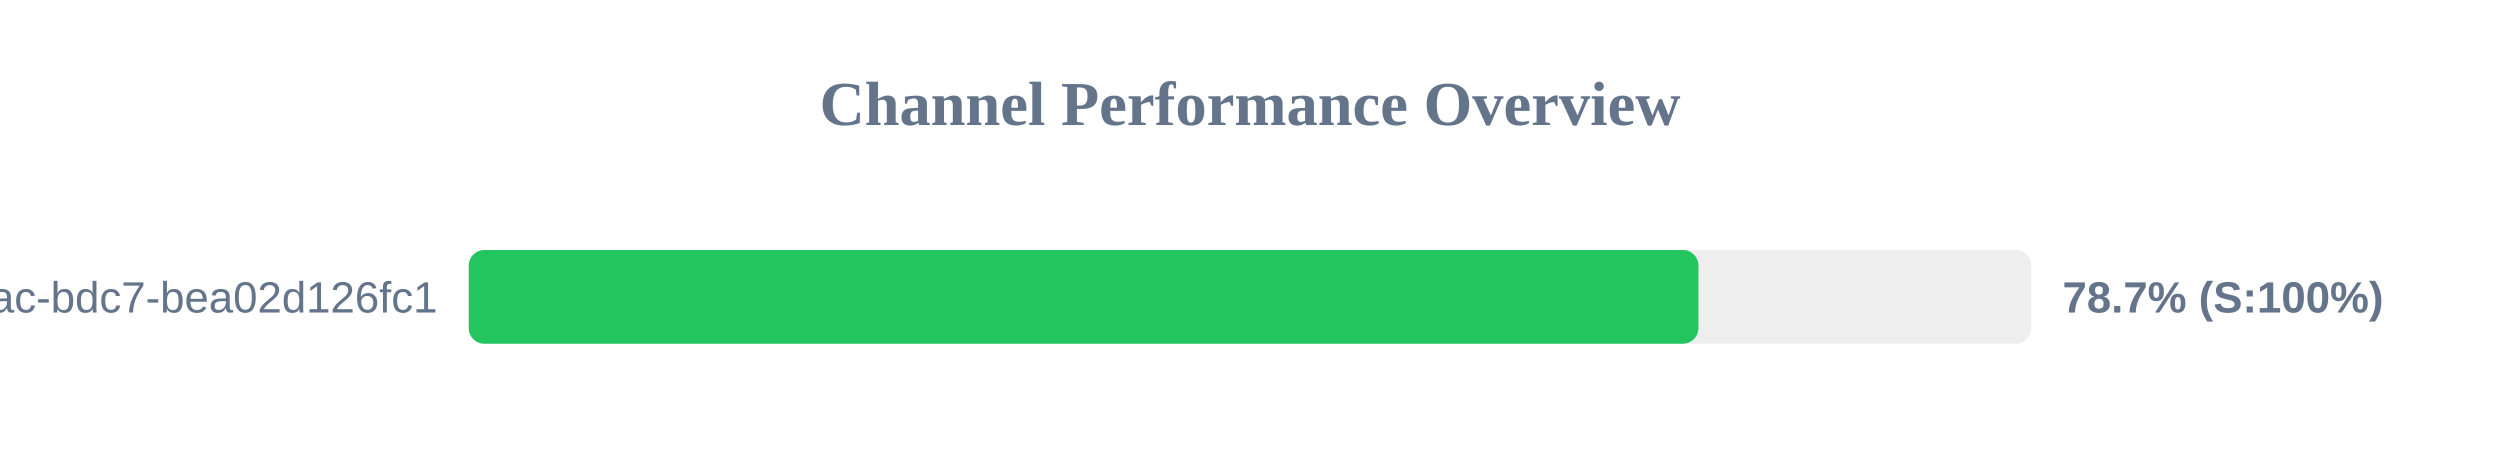
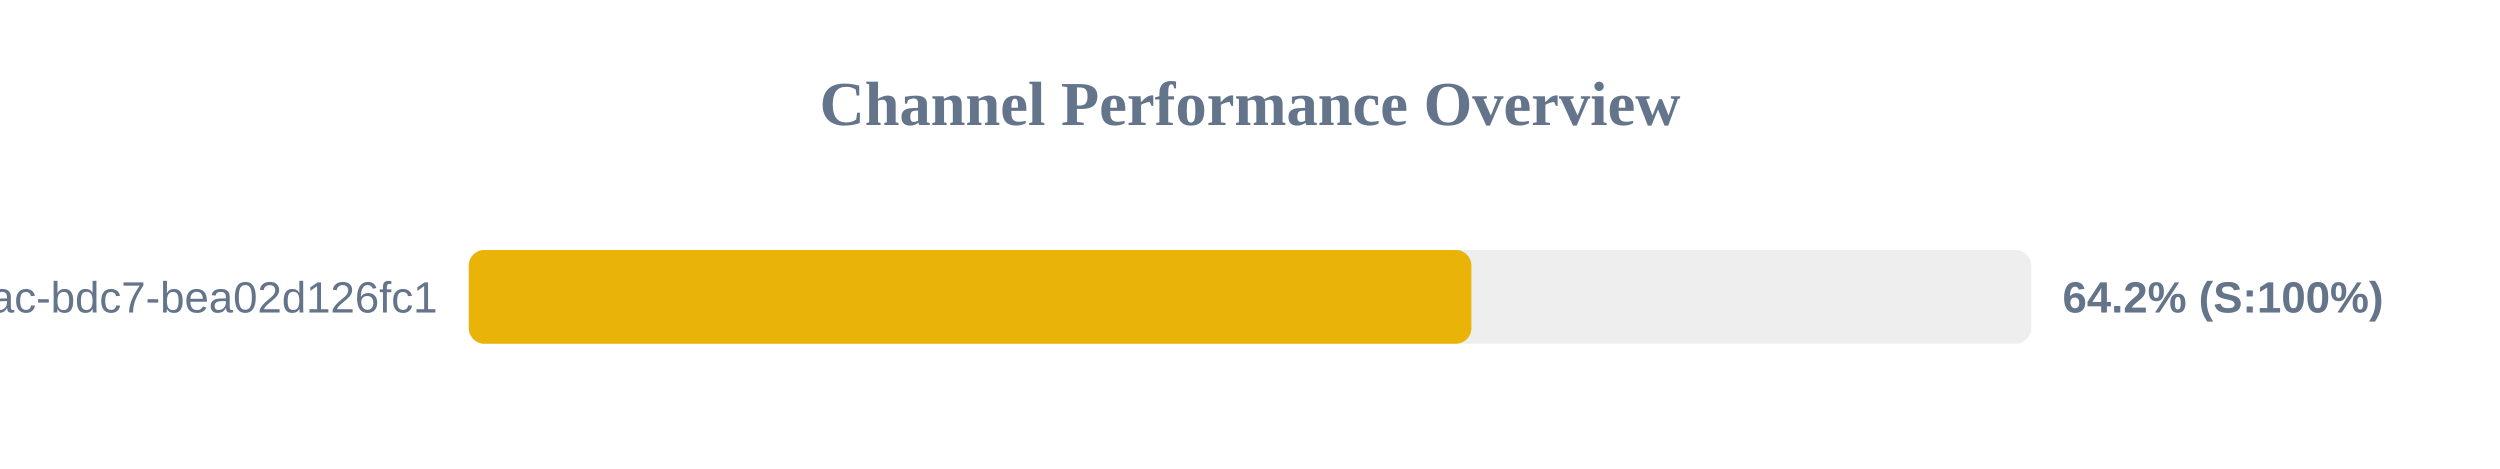
<svg xmlns="http://www.w3.org/2000/svg" width="800" height="150" version="1.1">
  <style>
        .row { font: 14px Arial; fill: #64748b; }
        .score { font: bold 14px Arial; fill: #64748b; }
    </style>
  <text x="400" y="40" text-anchor="middle" font-size="20px" font-weight="bold" fill="#64748b">Channel Performance Overview</text>
  <rect x="150" y="80" width="500" height="30" fill="#eee" rx="5" />
-   <rect x="150" y="80" width="393.5" height="30" fill="#22c55e" rx="5" />
+   <rect x="150" y="80" width="320.85" height="30" fill="#eab308" rx="5" />
  <text x="140" y="100" text-anchor="end" class="row">?uuid=e31ad3e6-e341-42ac-bdc7-bea02d126fc1</text>
-   <text x="660" y="100" text-anchor="start" class="score">78.7% (S:100%)</text>
+   <text x="660" y="100" text-anchor="start" class="score">64.2% (S:100%)</text>
</svg>
